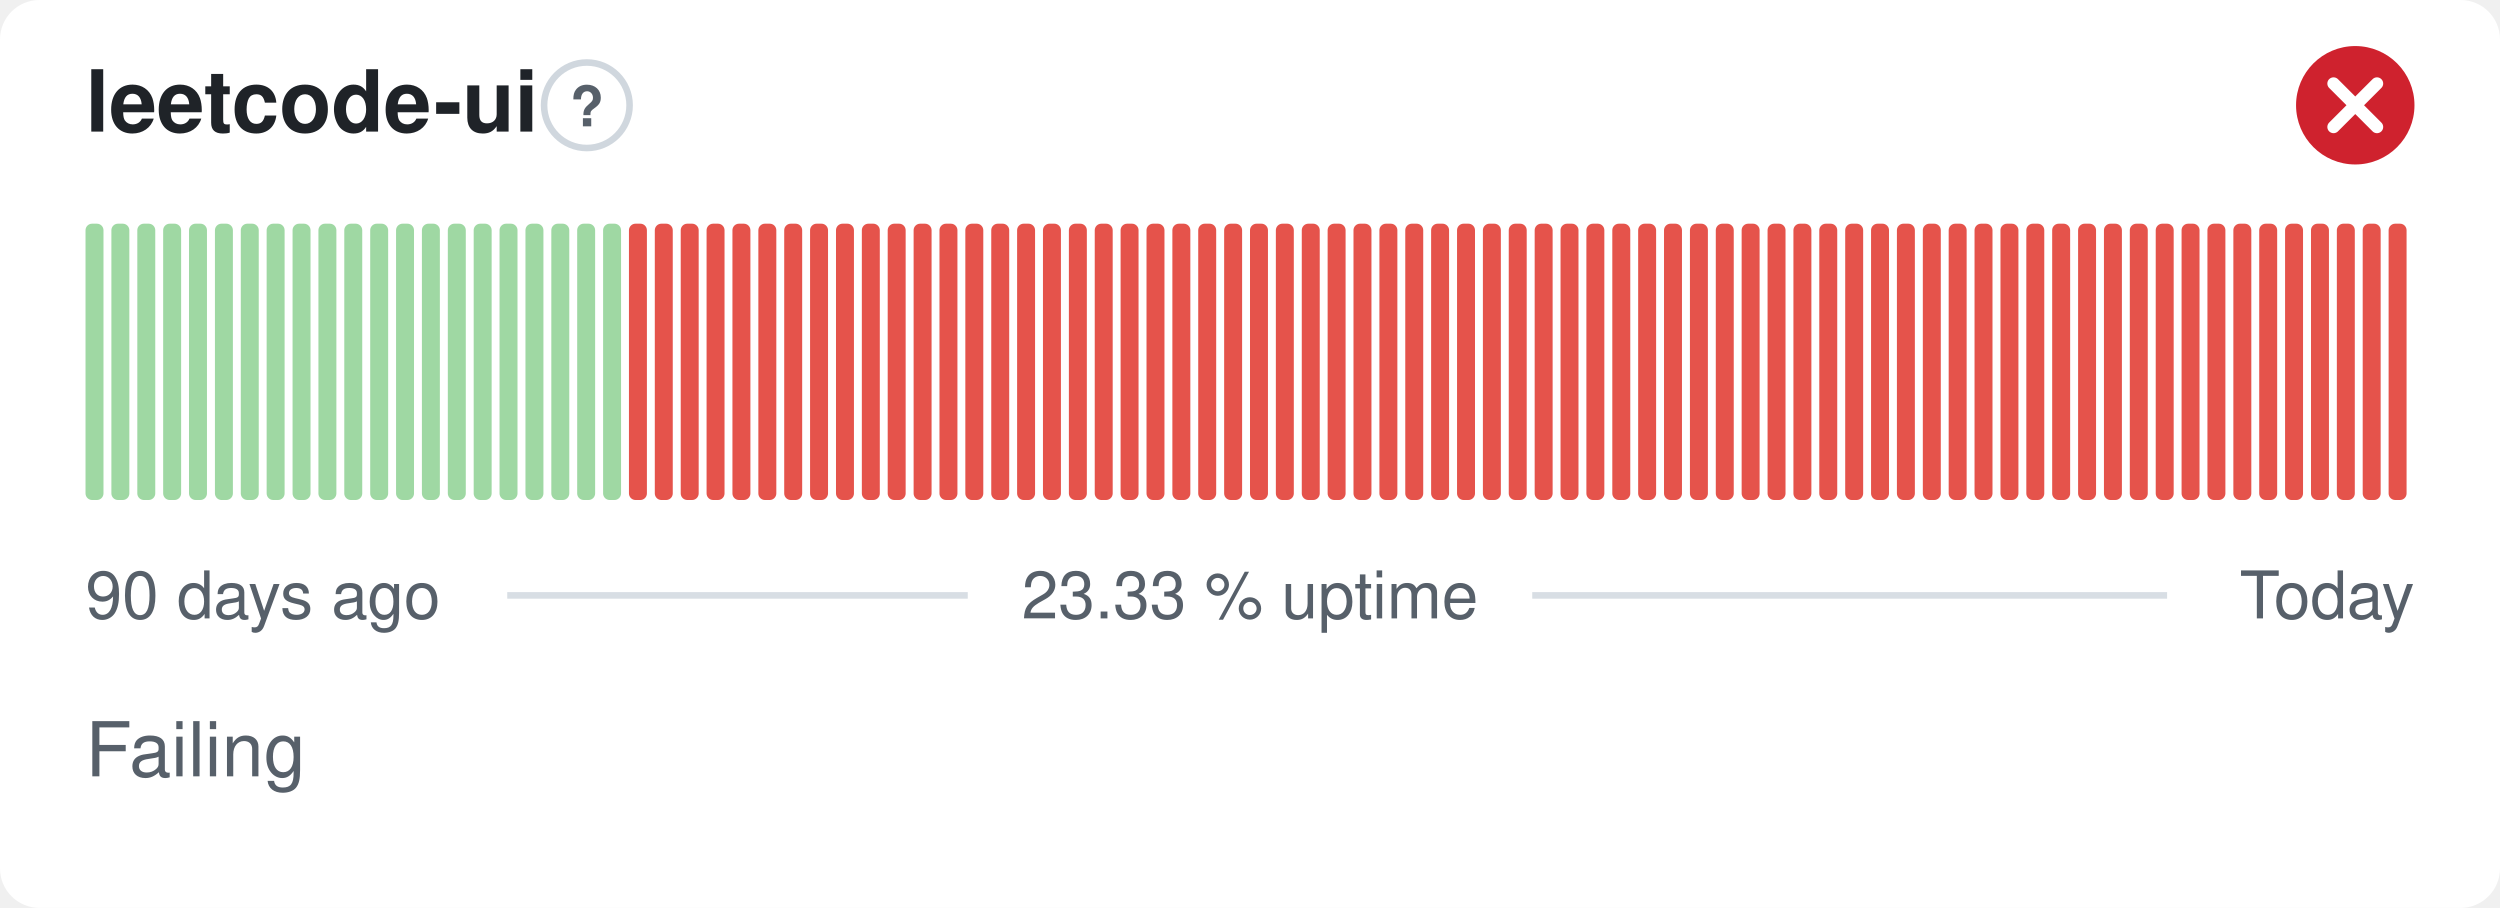
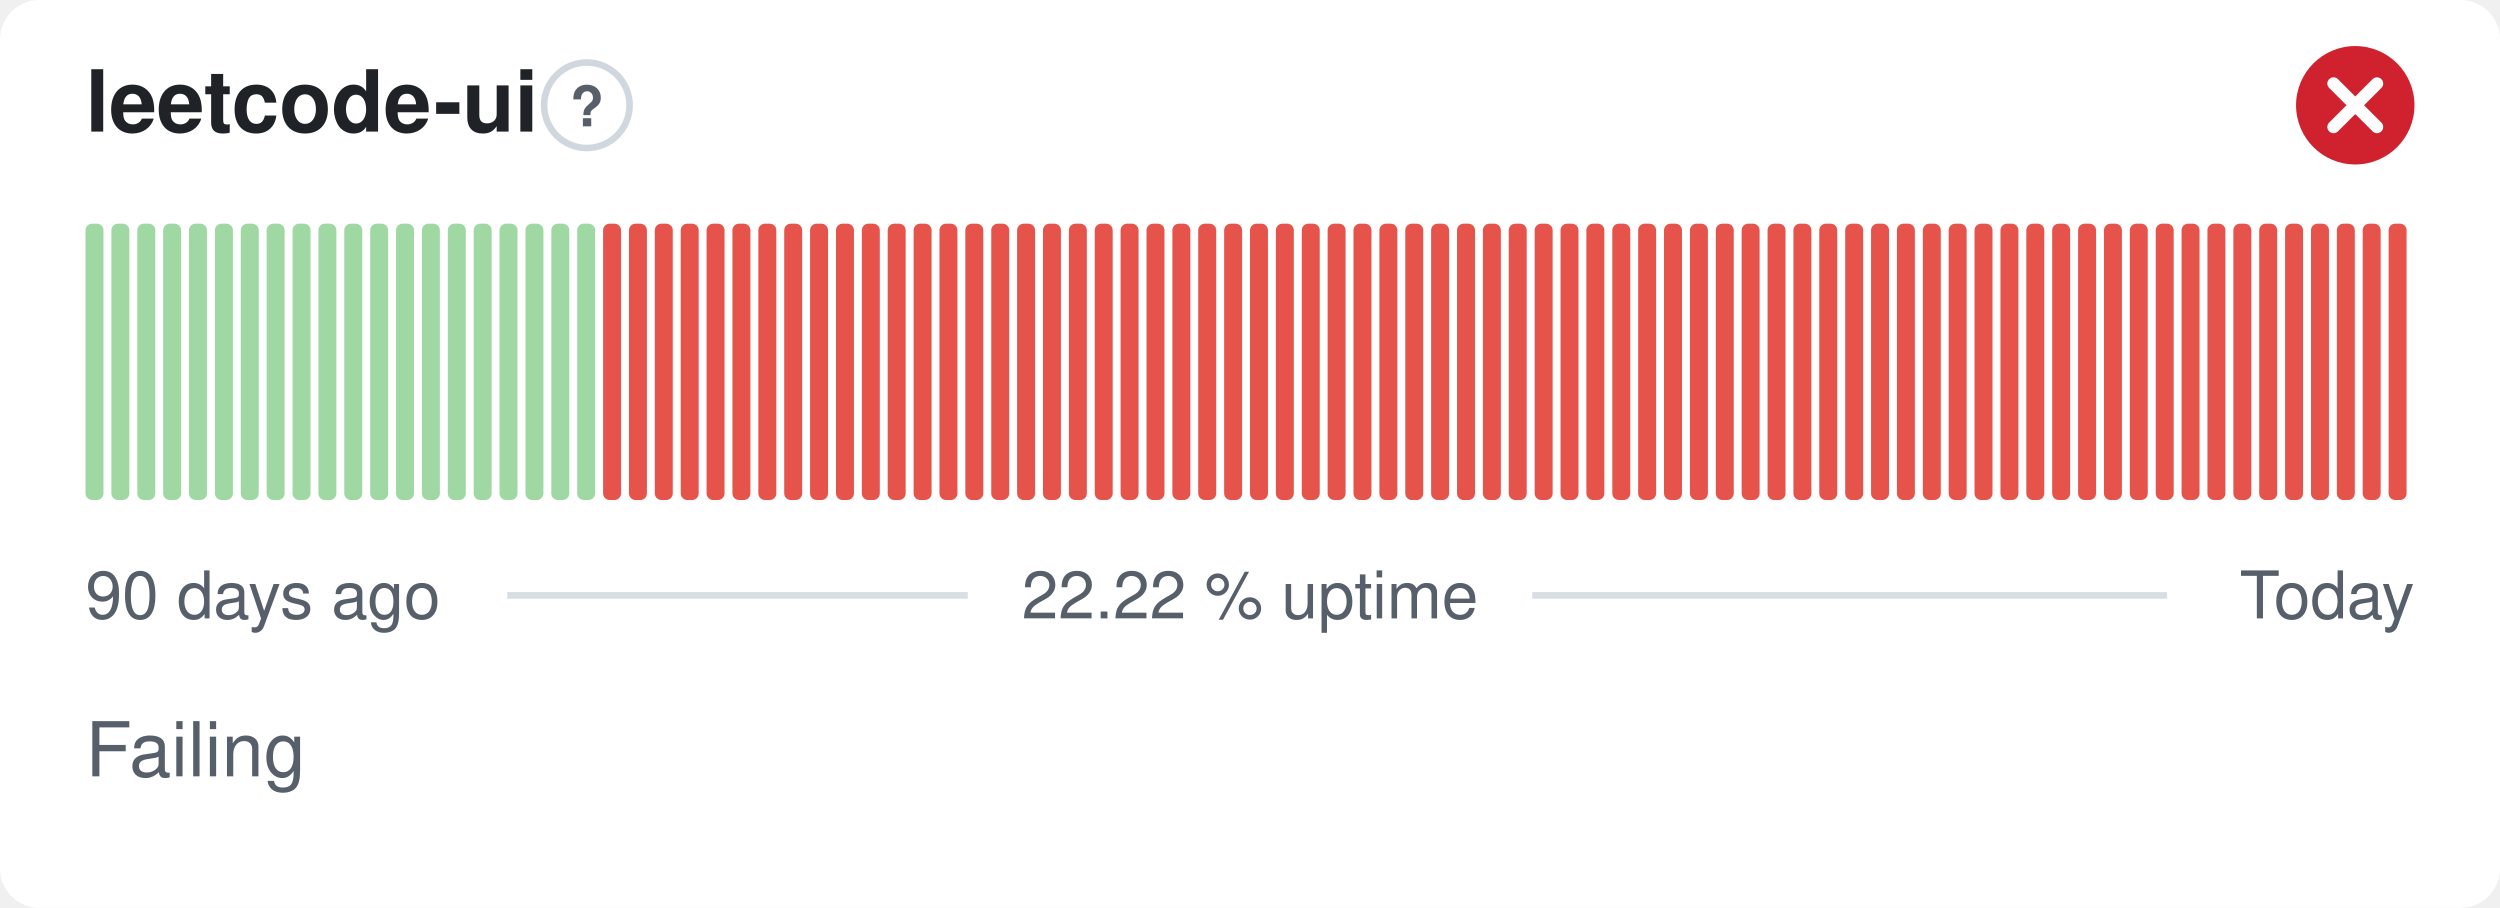
- <svg xmlns="http://www.w3.org/2000/svg" width="380" height="138" viewBox="0 0 380 138" role="img" aria-label="leetcode-ui: Failing, 23.33 % uptime over the last 90 days" font-family="-apple-system,BlinkMacSystemFont,'Segoe UI',Helvetica,Arial,sans-serif">
+ <svg xmlns="http://www.w3.org/2000/svg" width="380" height="138" viewBox="0 0 380 138" role="img" aria-label="leetcode-ui: Failing, 22.22 % uptime over the last 90 days" font-family="-apple-system,BlinkMacSystemFont,'Segoe UI',Helvetica,Arial,sans-serif">
  <style>
    @media (prefers-color-scheme: dark) {
      .bg { fill: #0d1117 }
      .title { fill: #e6edf3 }
      .muted { fill: #8b949e }
      .hint { stroke: #30363d }
      .rule { stroke: #30363d }
      .nodata { fill: #21262d }
    }
  </style>
  <rect class="bg" width="380" height="138" rx="6" fill="#ffffff" />
  <text class="title" x="13" y="20" font-size="13" font-weight="600" fill="#1f2328">leetcode-ui</text>
  <circle class="hint" cx="89.2" cy="16" r="6.5" fill="none" stroke="#d0d7de" stroke-width="1" />
  <text class="muted" x="89.2" y="19.2" text-anchor="middle" font-size="8.5" font-weight="700" fill="#57606a">?</text>
  <circle cx="358" cy="16" r="9" fill="#cf222e" />
  <path d="M354.70 12.70l6.60 6.60M361.30 12.70l-6.60 6.60" fill="none" stroke="#fff" stroke-width="1.89" stroke-linecap="round" stroke-linejoin="round" />
  <rect x="13.00" y="34.00" width="2.73" height="42.00" rx="1" fill="#9fd8a3" />
  <rect x="16.93" y="34.00" width="2.73" height="42.00" rx="1" fill="#9fd8a3" />
  <rect x="20.87" y="34.00" width="2.73" height="42.00" rx="1" fill="#9fd8a3" />
  <rect x="24.80" y="34.00" width="2.73" height="42.00" rx="1" fill="#9fd8a3" />
  <rect x="28.73" y="34.00" width="2.73" height="42.00" rx="1" fill="#9fd8a3" />
  <rect x="32.67" y="34.00" width="2.73" height="42.00" rx="1" fill="#9fd8a3" />
  <rect x="36.60" y="34.00" width="2.73" height="42.00" rx="1" fill="#9fd8a3" />
  <rect x="40.53" y="34.00" width="2.73" height="42.00" rx="1" fill="#9fd8a3" />
  <rect x="44.47" y="34.00" width="2.73" height="42.00" rx="1" fill="#9fd8a3" />
  <rect x="48.40" y="34.00" width="2.73" height="42.00" rx="1" fill="#9fd8a3" />
  <rect x="52.33" y="34.00" width="2.73" height="42.00" rx="1" fill="#9fd8a3" />
  <rect x="56.27" y="34.00" width="2.73" height="42.00" rx="1" fill="#9fd8a3" />
  <rect x="60.20" y="34.00" width="2.73" height="42.00" rx="1" fill="#9fd8a3" />
  <rect x="64.13" y="34.00" width="2.73" height="42.00" rx="1" fill="#9fd8a3" />
  <rect x="68.07" y="34.00" width="2.73" height="42.00" rx="1" fill="#9fd8a3" />
  <rect x="72.00" y="34.00" width="2.73" height="42.00" rx="1" fill="#9fd8a3" />
  <rect x="75.93" y="34.00" width="2.73" height="42.00" rx="1" fill="#9fd8a3" />
  <rect x="79.87" y="34.00" width="2.73" height="42.00" rx="1" fill="#9fd8a3" />
  <rect x="83.80" y="34.00" width="2.73" height="42.00" rx="1" fill="#9fd8a3" />
  <rect x="87.73" y="34.00" width="2.73" height="42.00" rx="1" fill="#9fd8a3" />
-   <rect x="91.67" y="34.00" width="2.73" height="42.00" rx="1" fill="#9fd8a3" />
+   <rect x="91.67" y="34.00" width="2.73" height="42.00" rx="1" fill="#e5534b" />
  <rect x="95.60" y="34.00" width="2.73" height="42.00" rx="1" fill="#e5534b" />
  <rect x="99.53" y="34.00" width="2.73" height="42.00" rx="1" fill="#e5534b" />
  <rect x="103.47" y="34.00" width="2.73" height="42.00" rx="1" fill="#e5534b" />
  <rect x="107.40" y="34.00" width="2.73" height="42.00" rx="1" fill="#e5534b" />
  <rect x="111.33" y="34.00" width="2.73" height="42.00" rx="1" fill="#e5534b" />
  <rect x="115.27" y="34.00" width="2.73" height="42.00" rx="1" fill="#e5534b" />
  <rect x="119.20" y="34.00" width="2.73" height="42.00" rx="1" fill="#e5534b" />
  <rect x="123.13" y="34.00" width="2.73" height="42.00" rx="1" fill="#e5534b" />
  <rect x="127.07" y="34.00" width="2.73" height="42.00" rx="1" fill="#e5534b" />
  <rect x="131.00" y="34.00" width="2.73" height="42.00" rx="1" fill="#e5534b" />
  <rect x="134.93" y="34.00" width="2.73" height="42.00" rx="1" fill="#e5534b" />
  <rect x="138.87" y="34.00" width="2.73" height="42.00" rx="1" fill="#e5534b" />
  <rect x="142.80" y="34.00" width="2.73" height="42.00" rx="1" fill="#e5534b" />
  <rect x="146.73" y="34.00" width="2.73" height="42.00" rx="1" fill="#e5534b" />
  <rect x="150.67" y="34.00" width="2.73" height="42.00" rx="1" fill="#e5534b" />
  <rect x="154.60" y="34.00" width="2.73" height="42.00" rx="1" fill="#e5534b" />
  <rect x="158.53" y="34.00" width="2.73" height="42.00" rx="1" fill="#e5534b" />
  <rect x="162.47" y="34.00" width="2.73" height="42.00" rx="1" fill="#e5534b" />
  <rect x="166.40" y="34.00" width="2.73" height="42.00" rx="1" fill="#e5534b" />
  <rect x="170.33" y="34.00" width="2.73" height="42.00" rx="1" fill="#e5534b" />
  <rect x="174.27" y="34.00" width="2.73" height="42.00" rx="1" fill="#e5534b" />
  <rect x="178.20" y="34.00" width="2.73" height="42.00" rx="1" fill="#e5534b" />
  <rect x="182.13" y="34.00" width="2.73" height="42.00" rx="1" fill="#e5534b" />
  <rect x="186.07" y="34.00" width="2.73" height="42.00" rx="1" fill="#e5534b" />
  <rect x="190.00" y="34.00" width="2.73" height="42.00" rx="1" fill="#e5534b" />
  <rect x="193.93" y="34.00" width="2.73" height="42.00" rx="1" fill="#e5534b" />
  <rect x="197.87" y="34.00" width="2.73" height="42.00" rx="1" fill="#e5534b" />
  <rect x="201.80" y="34.00" width="2.73" height="42.00" rx="1" fill="#e5534b" />
  <rect x="205.73" y="34.00" width="2.73" height="42.00" rx="1" fill="#e5534b" />
  <rect x="209.67" y="34.00" width="2.73" height="42.00" rx="1" fill="#e5534b" />
  <rect x="213.60" y="34.00" width="2.73" height="42.00" rx="1" fill="#e5534b" />
  <rect x="217.53" y="34.00" width="2.73" height="42.00" rx="1" fill="#e5534b" />
  <rect x="221.47" y="34.00" width="2.73" height="42.00" rx="1" fill="#e5534b" />
  <rect x="225.40" y="34.00" width="2.73" height="42.00" rx="1" fill="#e5534b" />
  <rect x="229.33" y="34.00" width="2.73" height="42.00" rx="1" fill="#e5534b" />
  <rect x="233.27" y="34.00" width="2.73" height="42.00" rx="1" fill="#e5534b" />
  <rect x="237.20" y="34.00" width="2.73" height="42.00" rx="1" fill="#e5534b" />
  <rect x="241.13" y="34.00" width="2.73" height="42.00" rx="1" fill="#e5534b" />
  <rect x="245.07" y="34.00" width="2.73" height="42.00" rx="1" fill="#e5534b" />
  <rect x="249.00" y="34.00" width="2.73" height="42.00" rx="1" fill="#e5534b" />
  <rect x="252.93" y="34.00" width="2.73" height="42.00" rx="1" fill="#e5534b" />
  <rect x="256.87" y="34.00" width="2.73" height="42.00" rx="1" fill="#e5534b" />
  <rect x="260.80" y="34.00" width="2.73" height="42.00" rx="1" fill="#e5534b" />
  <rect x="264.73" y="34.00" width="2.73" height="42.00" rx="1" fill="#e5534b" />
  <rect x="268.67" y="34.00" width="2.73" height="42.00" rx="1" fill="#e5534b" />
  <rect x="272.60" y="34.00" width="2.73" height="42.00" rx="1" fill="#e5534b" />
  <rect x="276.53" y="34.00" width="2.73" height="42.00" rx="1" fill="#e5534b" />
  <rect x="280.47" y="34.00" width="2.73" height="42.00" rx="1" fill="#e5534b" />
  <rect x="284.40" y="34.00" width="2.73" height="42.00" rx="1" fill="#e5534b" />
  <rect x="288.33" y="34.00" width="2.73" height="42.00" rx="1" fill="#e5534b" />
  <rect x="292.27" y="34.00" width="2.73" height="42.00" rx="1" fill="#e5534b" />
  <rect x="296.20" y="34.00" width="2.73" height="42.00" rx="1" fill="#e5534b" />
  <rect x="300.13" y="34.00" width="2.73" height="42.00" rx="1" fill="#e5534b" />
  <rect x="304.07" y="34.00" width="2.73" height="42.00" rx="1" fill="#e5534b" />
  <rect x="308.00" y="34.00" width="2.73" height="42.00" rx="1" fill="#e5534b" />
  <rect x="311.93" y="34.00" width="2.73" height="42.00" rx="1" fill="#e5534b" />
  <rect x="315.87" y="34.00" width="2.73" height="42.00" rx="1" fill="#e5534b" />
  <rect x="319.80" y="34.00" width="2.73" height="42.00" rx="1" fill="#e5534b" />
  <rect x="323.73" y="34.00" width="2.73" height="42.00" rx="1" fill="#e5534b" />
  <rect x="327.67" y="34.00" width="2.73" height="42.00" rx="1" fill="#e5534b" />
  <rect x="331.60" y="34.00" width="2.73" height="42.00" rx="1" fill="#e5534b" />
  <rect x="335.53" y="34.00" width="2.73" height="42.00" rx="1" fill="#e5534b" />
  <rect x="339.47" y="34.00" width="2.73" height="42.00" rx="1" fill="#e5534b" />
  <rect x="343.40" y="34.00" width="2.73" height="42.00" rx="1" fill="#e5534b" />
  <rect x="347.33" y="34.00" width="2.73" height="42.00" rx="1" fill="#e5534b" />
  <rect x="351.27" y="34.00" width="2.73" height="42.00" rx="1" fill="#e5534b" />
  <rect x="355.20" y="34.00" width="2.73" height="42.00" rx="1" fill="#e5534b" />
  <rect x="359.13" y="34.00" width="2.73" height="42.00" rx="1" fill="#e5534b" />
  <rect x="363.07" y="34.00" width="2.73" height="42.00" rx="1" fill="#e5534b" />
  <text class="muted" x="13" y="94" font-size="10" fill="#57606a">90 days ago</text>
-   <text class="muted" x="190" y="94" text-anchor="middle" font-size="10" fill="#57606a">23.33 % uptime</text>
+   <text class="muted" x="190" y="94" text-anchor="middle" font-size="10" fill="#57606a">22.22 % uptime</text>
  <text class="muted" x="367" y="94" text-anchor="end" font-size="10" fill="#57606a">Today</text>
  <line class="rule" x1="77.1" y1="90.5" x2="147.1" y2="90.5" stroke="#d8dee4" stroke-width="1" />
  <line class="rule" x1="232.9" y1="90.5" x2="329.4" y2="90.5" stroke="#d8dee4" stroke-width="1" />
  <text class="muted" x="13" y="118" font-size="11.5" fill="#57606a">Failing</text>
</svg>
